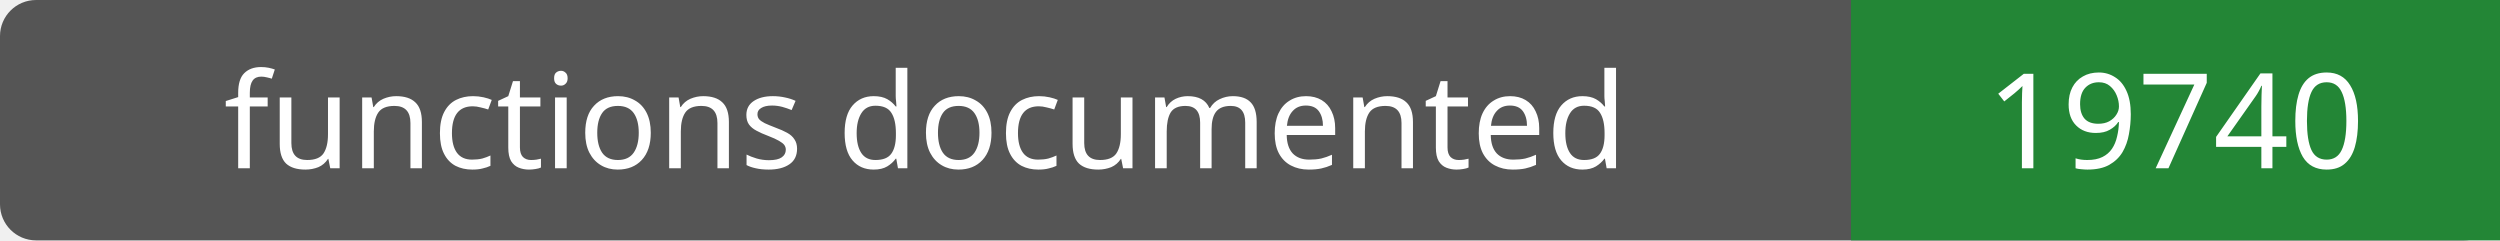
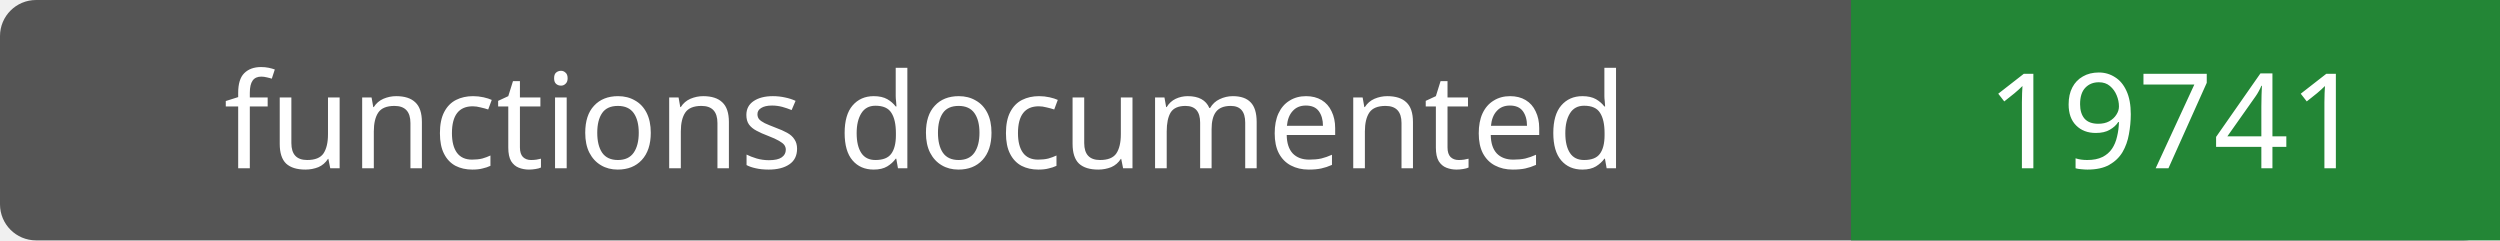
- <svg xmlns="http://www.w3.org/2000/svg" width="208" height="20" role="img" aria-label="functions documented: 19740">
+ <svg xmlns="http://www.w3.org/2000/svg" width="208" height="20" role="img" aria-label="functions documented: 19741">
  <rect width="208" height="20" rx="3" fill="#555" />
  <path fill="#238636" d="M154 0h54v20H154z" />
  <g fill="#fff" text-anchor="middle" font-family="Verdana,sans-serif" font-size="11">
    <text x="77.0" y="14">functions documented</text>
-     <text x="181.0" y="14">19740</text>
+     <text x="181.0" y="14">19741</text>
  </g>
</svg>
